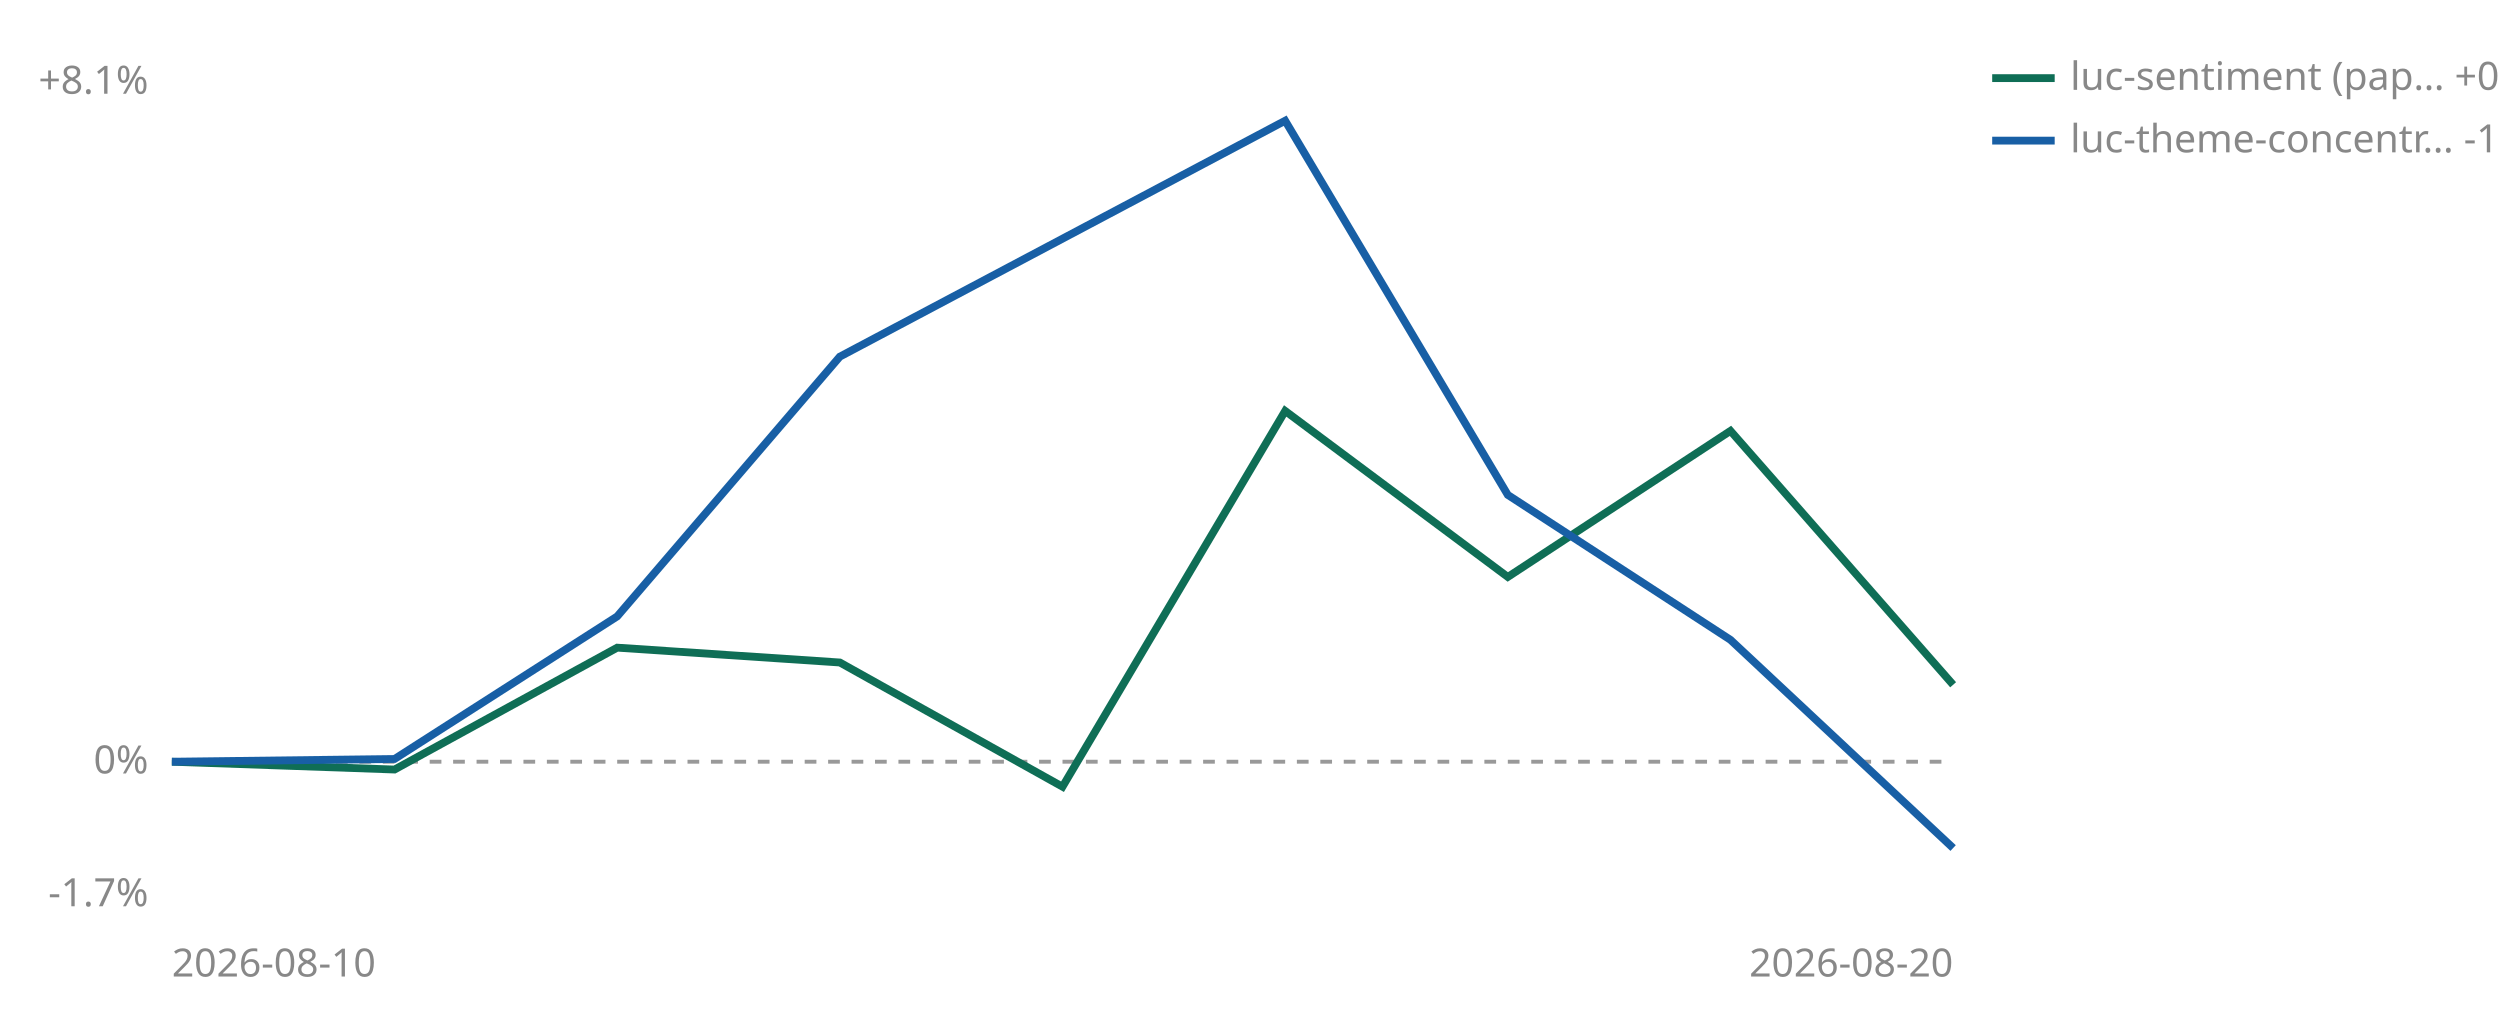
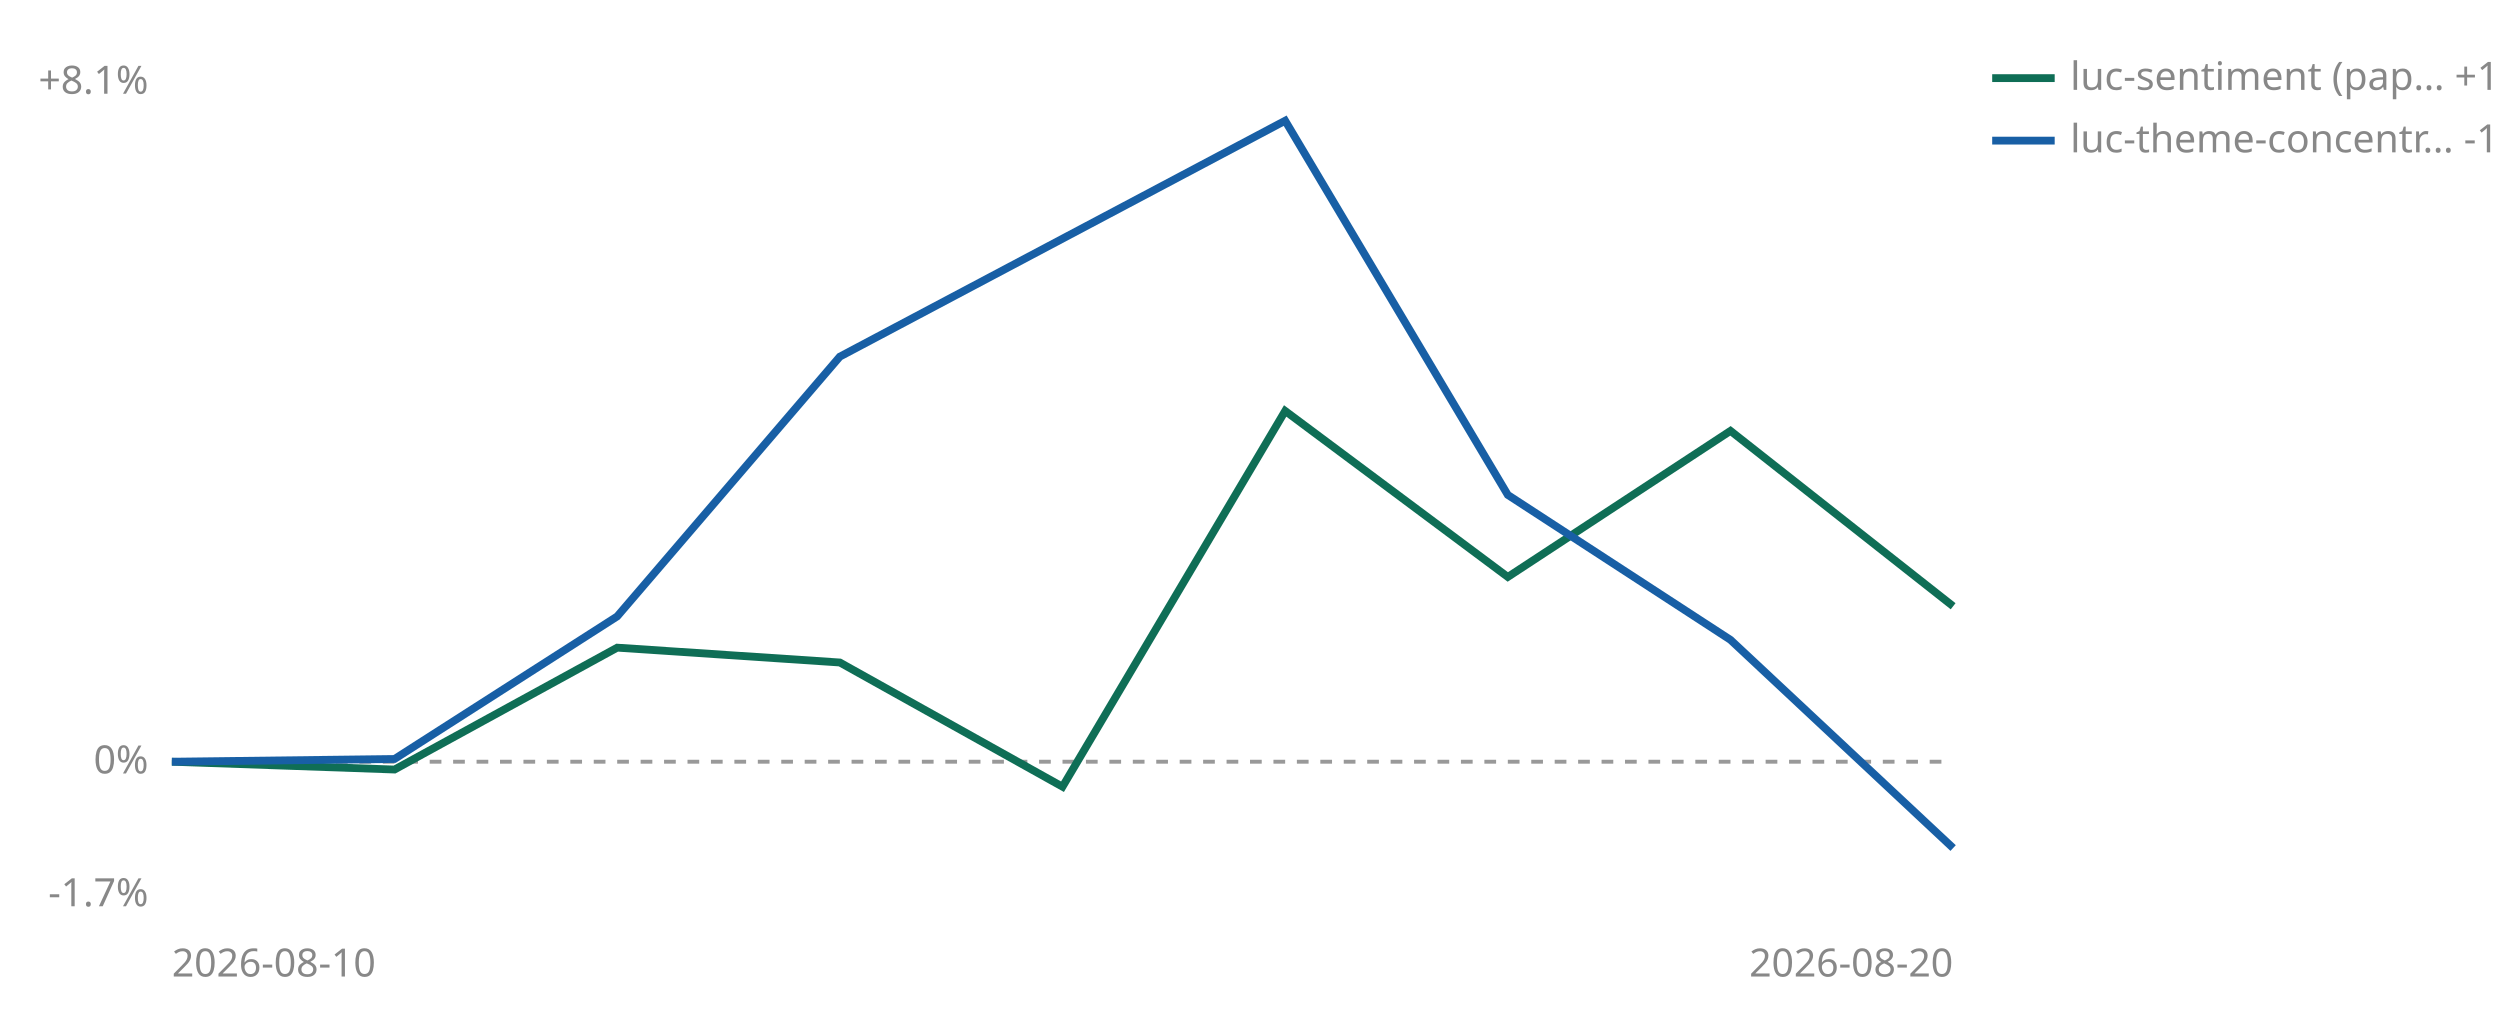
<svg xmlns="http://www.w3.org/2000/svg" viewBox="0 0 640 260" width="640" height="260" role="img" aria-label="Cumulative percent return since joining, per strategy">
  <line id="zero" x1="44" y1="195.0" x2="500" y2="195.0" stroke="#999999" stroke-width="1" stroke-dasharray="3 3" />
  <text x="38" y="198.0" font-size="10" fill="#888888" text-anchor="end" font-family="sans-serif">0%</text>
  <text x="38" y="24.0" font-size="10" fill="#888888" text-anchor="end" font-family="sans-serif">+8.1%</text>
  <text x="38" y="232.0" font-size="10" fill="#888888" text-anchor="end" font-family="sans-serif">-1.7%</text>
  <text x="44" y="250" font-size="10" fill="#888888" font-family="sans-serif">2026-08-10</text>
  <text x="500" y="250" font-size="10" fill="#888888" text-anchor="end" font-family="sans-serif">2026-08-20</text>
-   <polyline points="44.0,195.0 101.0,197.0 158.0,165.8 215.0,169.6 272.0,201.4 329.0,105.2 386.0,147.7 443.0,110.3 500.0,175.3" fill="none" stroke="#0F6E56" stroke-width="2" />
+   <polyline points="44.0,195.0 101.0,197.0 158.0,165.8 215.0,169.6 272.0,201.4 329.0,105.2 386.0,147.7 443.0,110.3 500.0,155.2" fill="none" stroke="#0F6E56" stroke-width="2" />
  <polyline points="44.0,195.0 101.0,194.3 158.0,157.8 215.0,91.3 329.0,30.9 386.0,126.7 443.0,163.8 500.0,217.1" fill="none" stroke="#185FA5" stroke-width="2" />
  <line x1="510" y1="20" x2="526" y2="20" stroke="#0F6E56" stroke-width="2" />
-   <text x="530" y="23" font-size="10" fill="#888888" font-family="sans-serif">luc-sentiment (pap… +0.9%</text>
+   <text x="530" y="23" font-size="10" fill="#888888" font-family="sans-serif">luc-sentiment (pap… +1.8%</text>
  <line x1="510" y1="36" x2="526" y2="36" stroke="#185FA5" stroke-width="2" />
  <text x="530" y="39" font-size="10" fill="#888888" font-family="sans-serif">luc-theme-concentr… -1.0%</text>
</svg>
